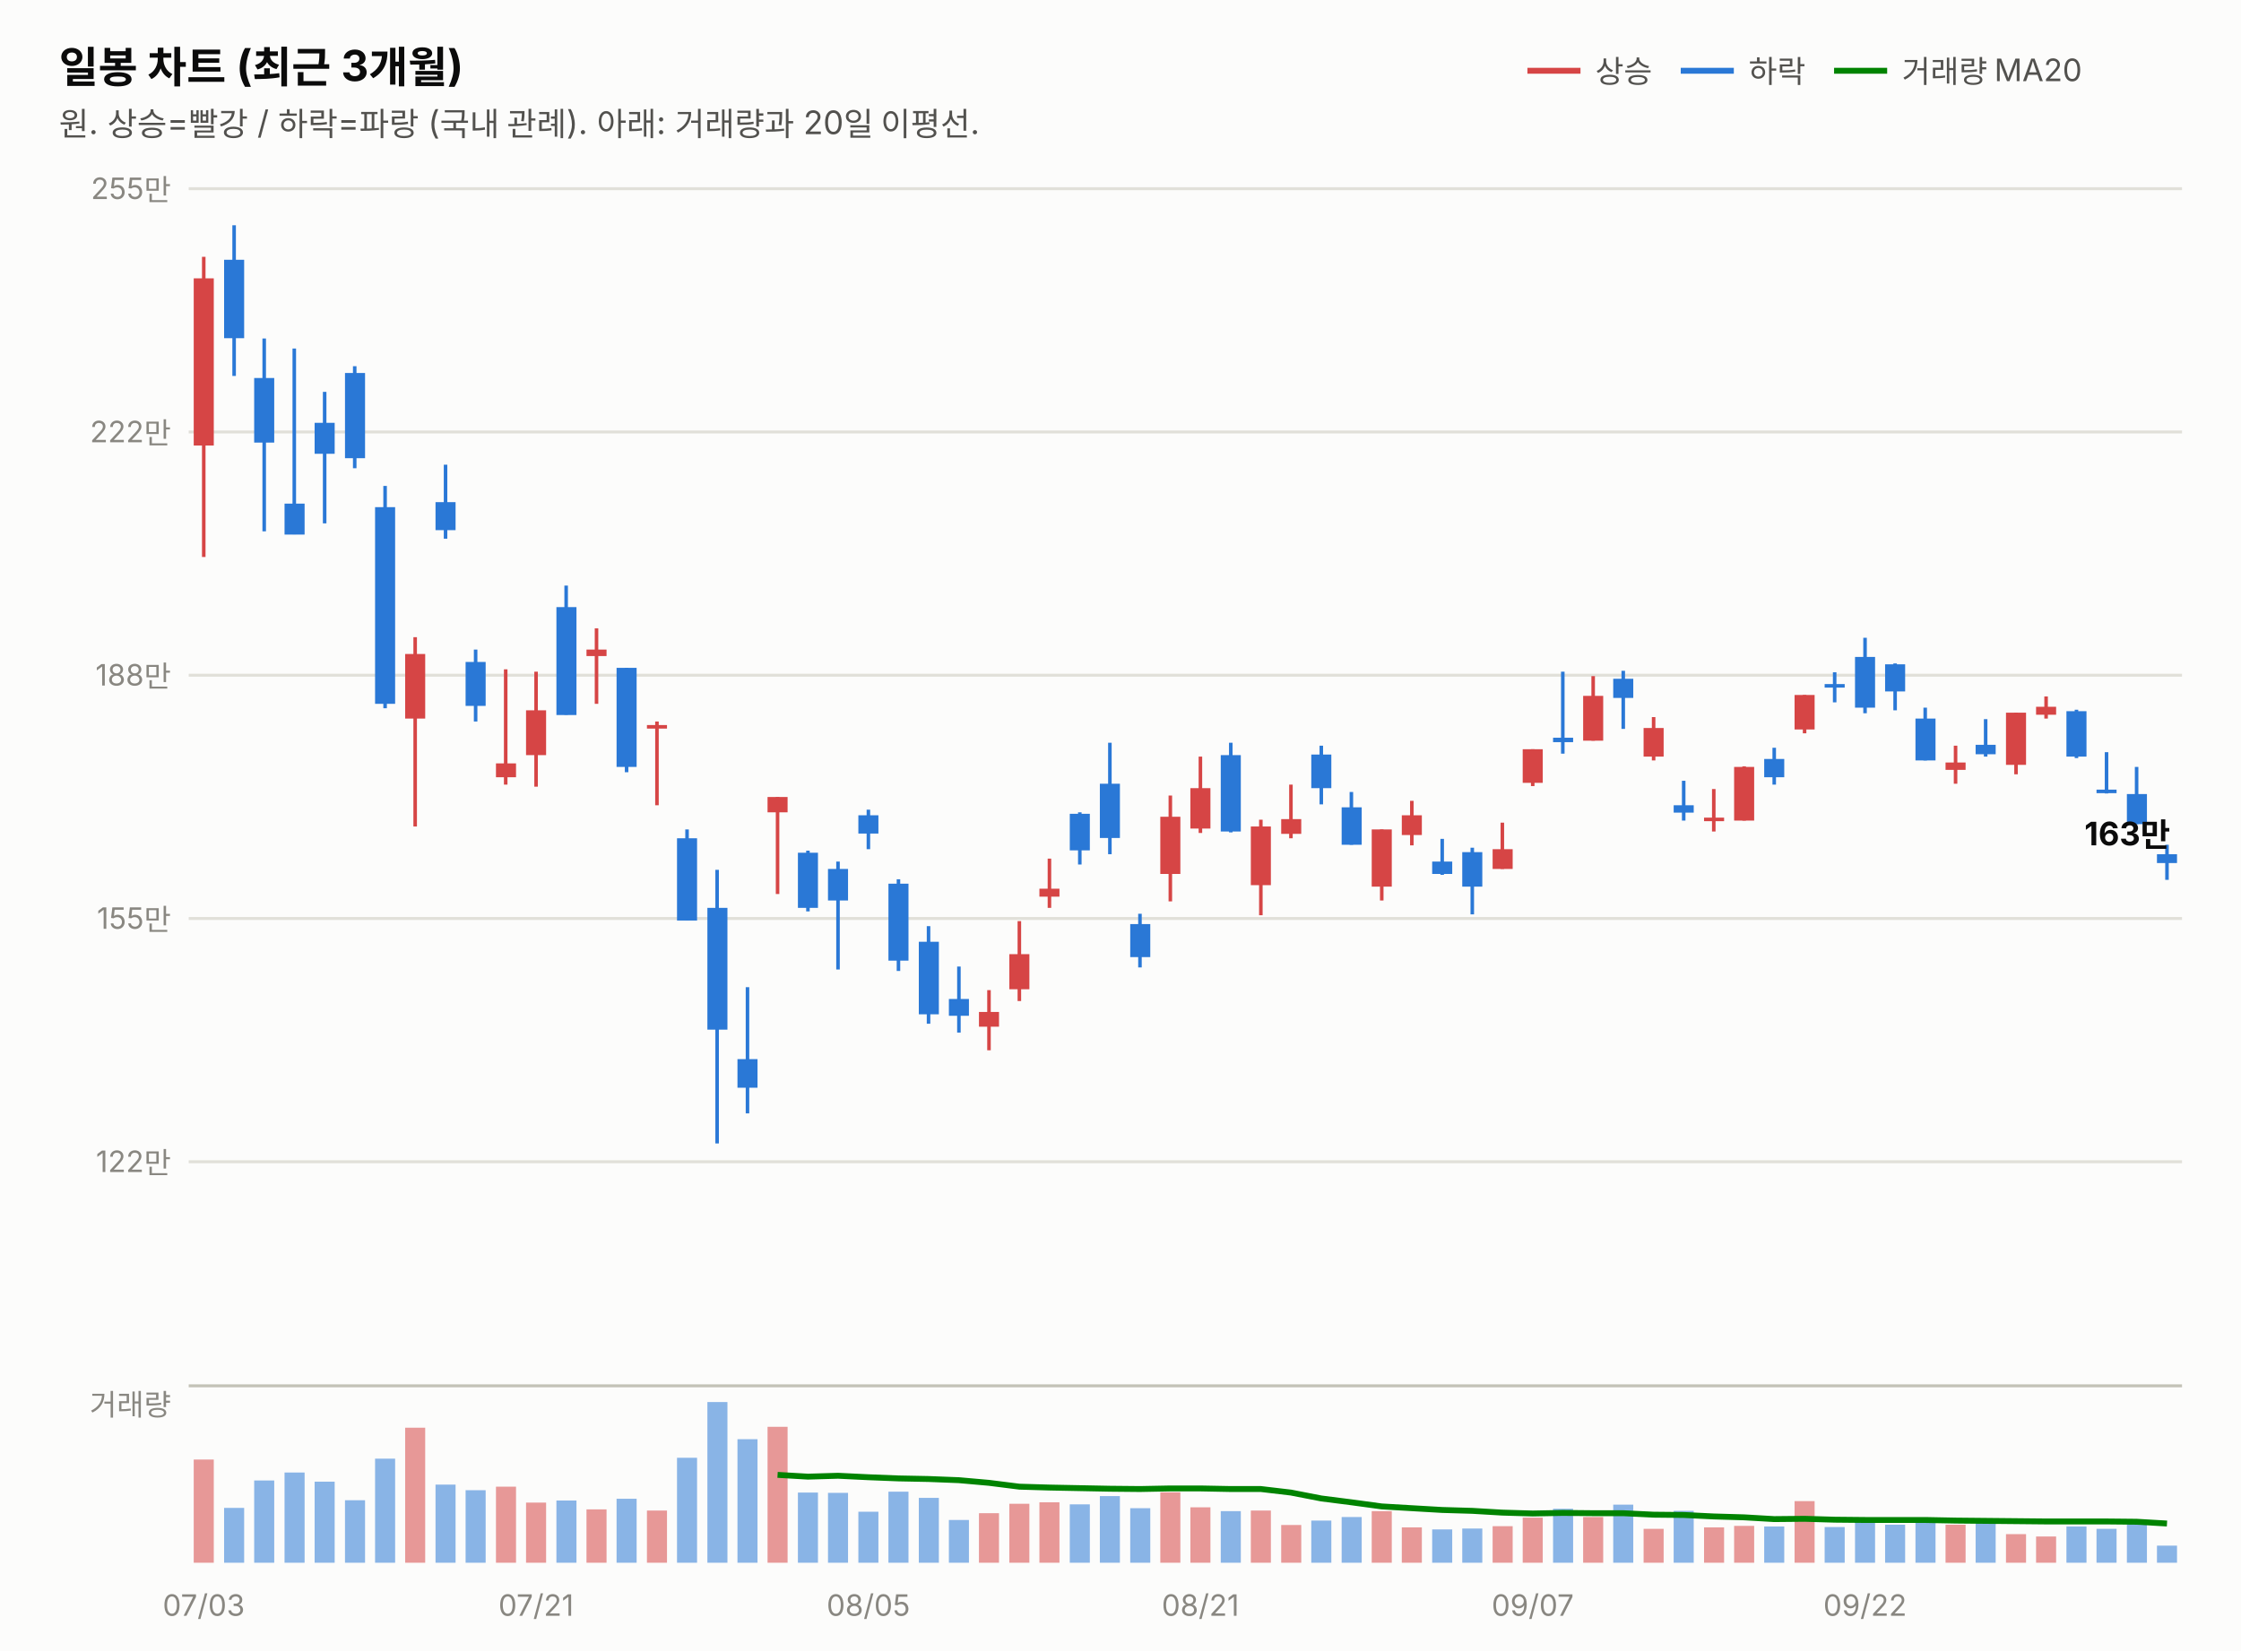
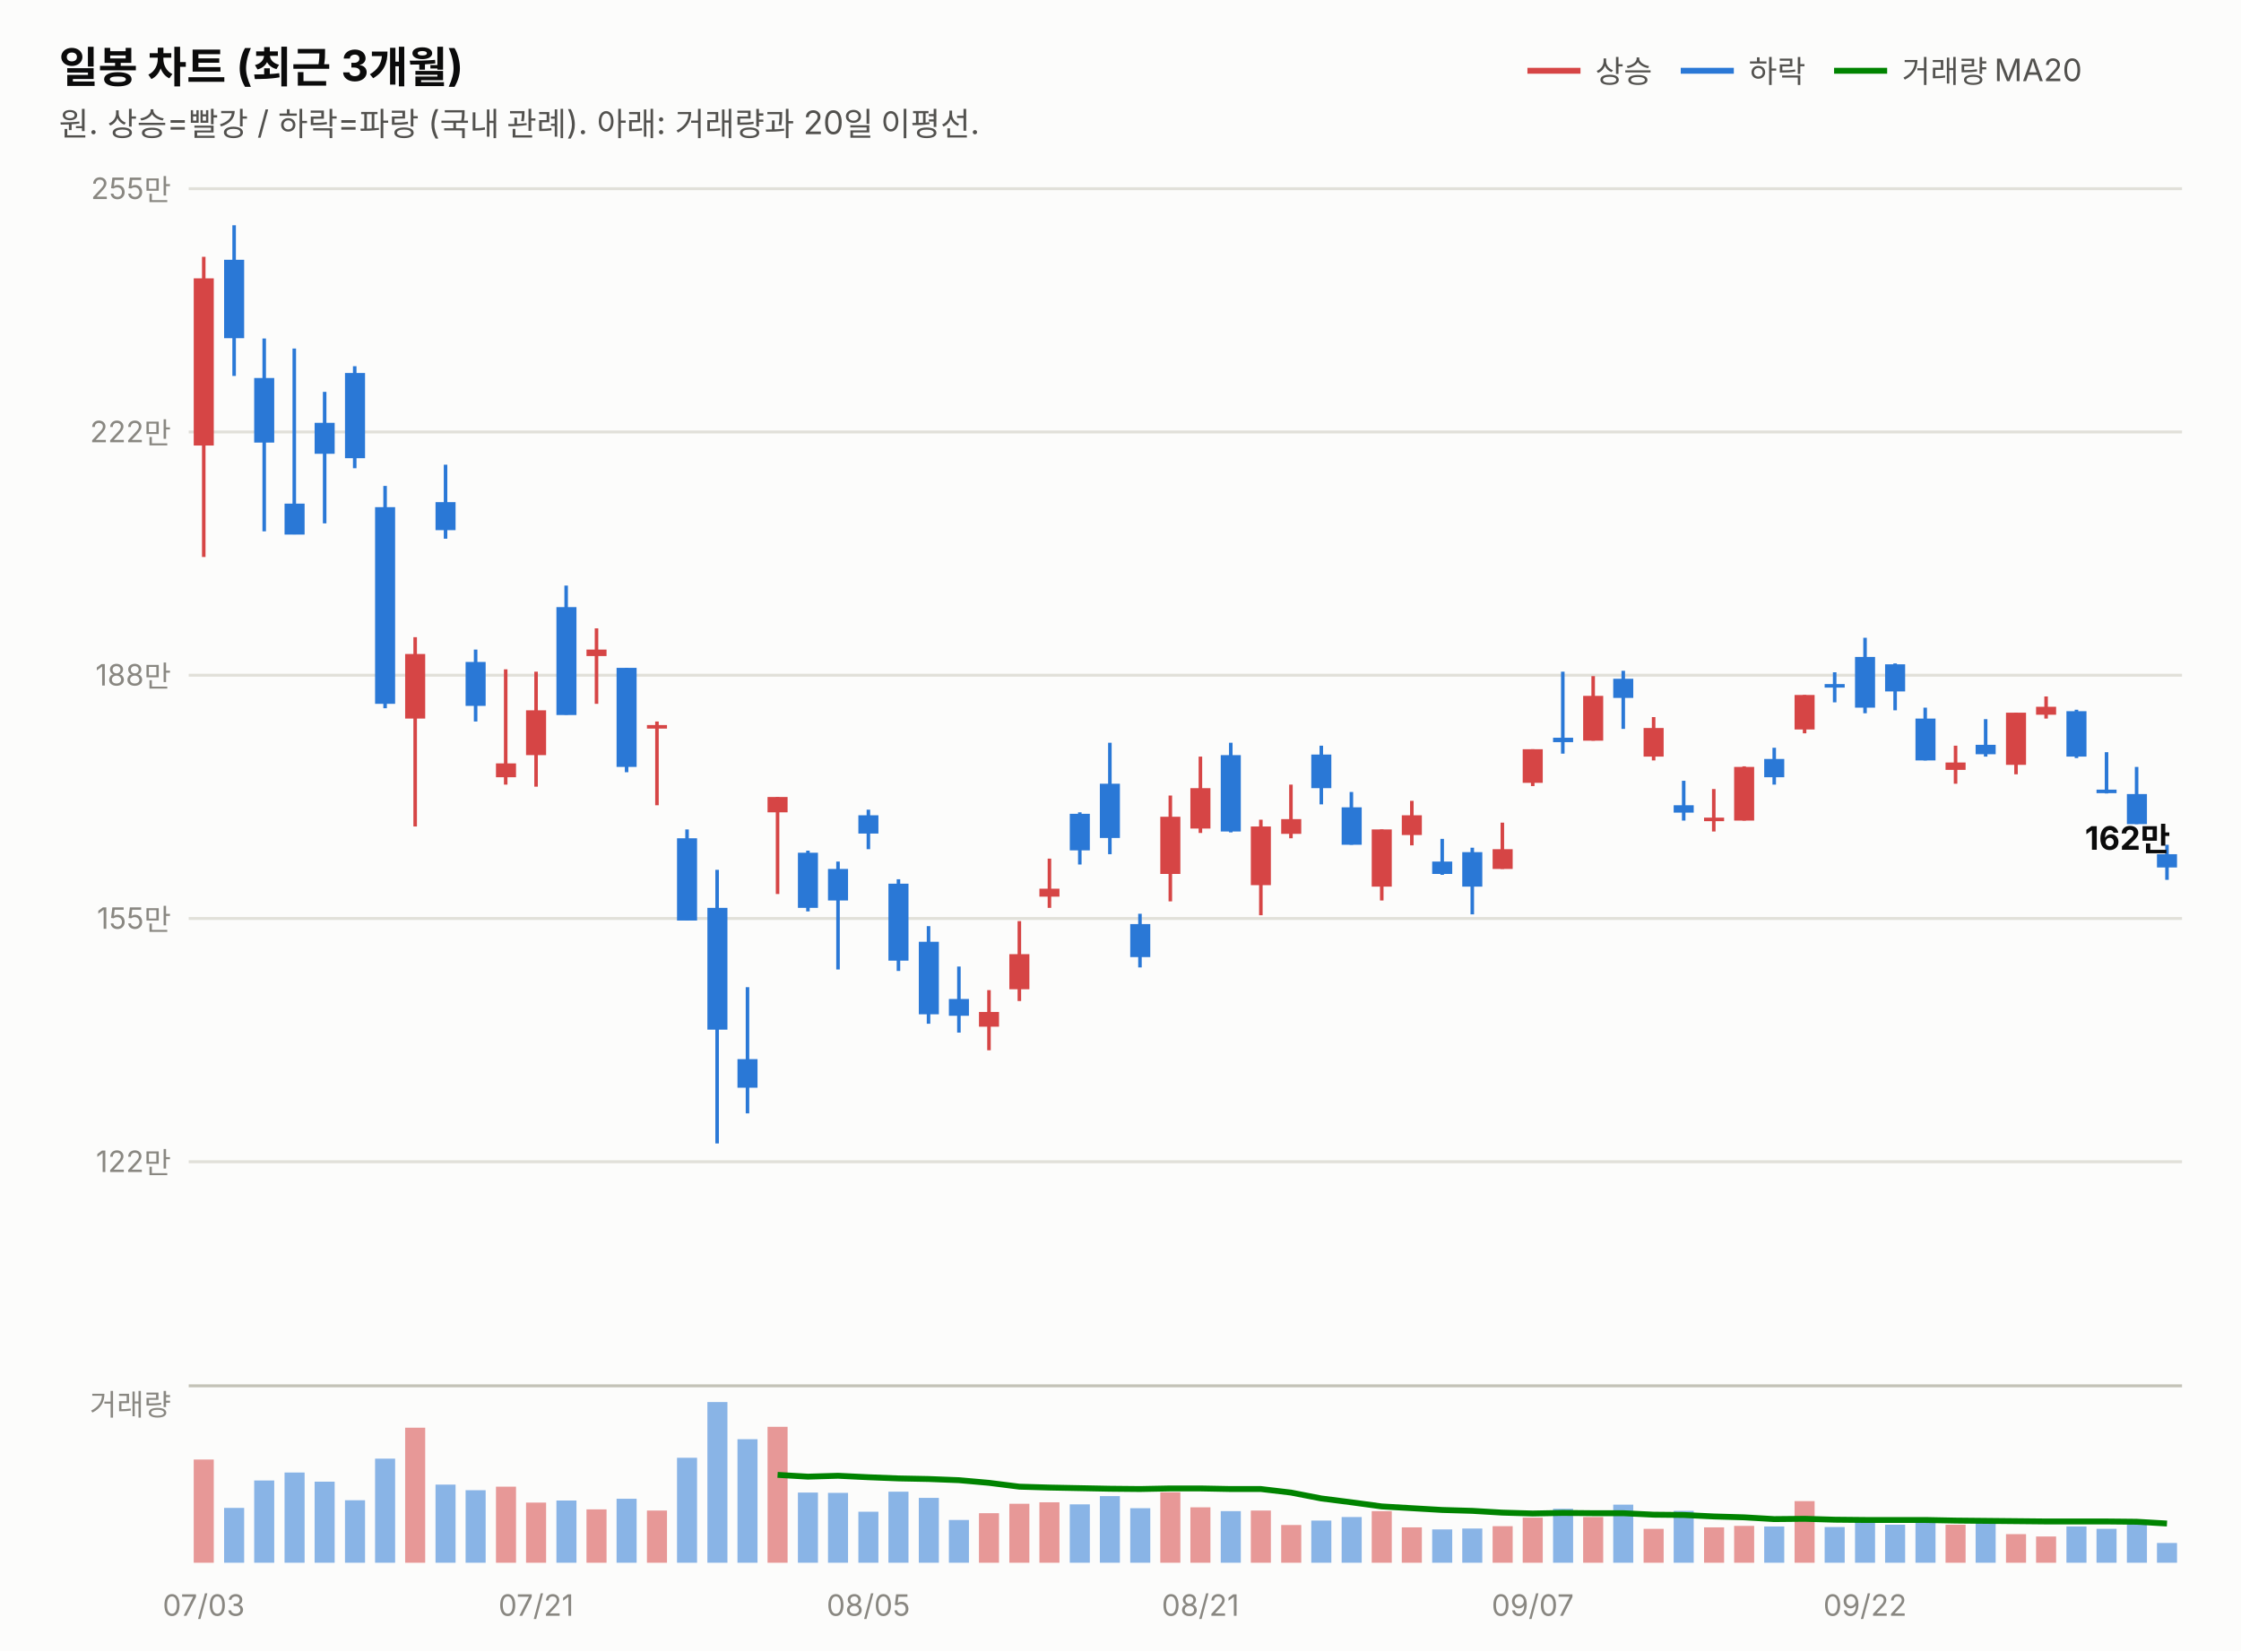
<svg xmlns="http://www.w3.org/2000/svg" width="760" height="560" viewBox="0 0 760 560" font-family="system-ui,-apple-system,&quot;Segoe UI&quot;,&quot;Malgun Gothic&quot;,&quot;Apple SD Gothic Neo&quot;,sans-serif">
  <rect width="760" height="560" fill="#fcfcfb" />
  <text x="20" y="28" font-size="14.5" font-weight="700" fill="#0b0b0b">일봉 차트 (최근 3개월)</text>
  <text x="20" y="46" font-size="11" fill="#52514e">원. 상승=빨강 / 하락=파랑 (국내 관례). 아래: 거래량과 20일 이평선.</text>
  <line x1="518" y1="24" x2="536" y2="24" stroke="#d64545" stroke-width="2" />
  <text x="541" y="28" font-size="10.5" fill="#52514e">상승</text>
  <line x1="570" y1="24" x2="588" y2="24" stroke="#2a78d6" stroke-width="2" />
  <text x="593" y="28" font-size="10.5" fill="#52514e">하락</text>
  <line x1="622" y1="24" x2="640" y2="24" stroke="#008300" stroke-width="2" />
  <text x="645" y="28" font-size="10.5" fill="#52514e">거래량 MA20</text>
  <line x1="64" y1="394.0" x2="740" y2="394.0" stroke="#e1e0d9" stroke-width="1" />
  <text x="58" y="397.5" font-size="10" fill="#898781" text-anchor="end" style="font-variant-numeric:tabular-nums">122만</text>
  <line x1="64" y1="311.5" x2="740" y2="311.5" stroke="#e1e0d9" stroke-width="1" />
  <text x="58" y="315.0" font-size="10" fill="#898781" text-anchor="end" style="font-variant-numeric:tabular-nums">155만</text>
  <line x1="64" y1="229.0" x2="740" y2="229.0" stroke="#e1e0d9" stroke-width="1" />
  <text x="58" y="232.5" font-size="10" fill="#898781" text-anchor="end" style="font-variant-numeric:tabular-nums">188만</text>
  <line x1="64" y1="146.5" x2="740" y2="146.5" stroke="#e1e0d9" stroke-width="1" />
  <text x="58" y="150.0" font-size="10" fill="#898781" text-anchor="end" style="font-variant-numeric:tabular-nums">222만</text>
  <line x1="64" y1="64.0" x2="740" y2="64.0" stroke="#e1e0d9" stroke-width="1" />
  <text x="58" y="67.5" font-size="10" fill="#898781" text-anchor="end" style="font-variant-numeric:tabular-nums">255만</text>
  <line x1="69.1" y1="87.1" x2="69.1" y2="188.9" stroke="#d64545" stroke-width="1.2" />
  <rect x="65.7" y="94.4" width="6.8" height="56.7" fill="#d64545" />
  <line x1="79.4" y1="76.4" x2="79.4" y2="127.5" stroke="#2a78d6" stroke-width="1.2" />
  <rect x="76.0" y="88.1" width="6.8" height="26.6" fill="#2a78d6" />
  <line x1="89.6" y1="114.8" x2="89.6" y2="180.2" stroke="#2a78d6" stroke-width="1.2" />
  <rect x="86.2" y="128.2" width="6.8" height="21.9" fill="#2a78d6" />
  <line x1="99.8" y1="118.2" x2="99.8" y2="181.2" stroke="#2a78d6" stroke-width="1.2" />
  <rect x="96.5" y="170.8" width="6.8" height="10.5" fill="#2a78d6" />
  <line x1="110.1" y1="132.9" x2="110.1" y2="177.5" stroke="#2a78d6" stroke-width="1.2" />
  <rect x="106.7" y="143.4" width="6.8" height="10.5" fill="#2a78d6" />
  <line x1="120.3" y1="124.2" x2="120.3" y2="158.8" stroke="#2a78d6" stroke-width="1.2" />
  <rect x="117.0" y="126.5" width="6.8" height="28.9" fill="#2a78d6" />
  <line x1="130.6" y1="164.8" x2="130.6" y2="240.2" stroke="#2a78d6" stroke-width="1.2" />
  <rect x="127.2" y="172.0" width="6.8" height="66.7" fill="#2a78d6" />
  <line x1="140.8" y1="216.1" x2="140.8" y2="280.3" stroke="#d64545" stroke-width="1.2" />
  <rect x="137.4" y="221.8" width="6.8" height="21.9" fill="#d64545" />
  <line x1="151.1" y1="157.6" x2="151.1" y2="182.7" stroke="#2a78d6" stroke-width="1.2" />
  <rect x="147.7" y="170.3" width="6.8" height="9.5" fill="#2a78d6" />
  <line x1="161.3" y1="220.3" x2="161.3" y2="244.7" stroke="#2a78d6" stroke-width="1.2" />
  <rect x="157.9" y="224.5" width="6.8" height="14.9" fill="#2a78d6" />
  <line x1="171.5" y1="227.0" x2="171.5" y2="266.1" stroke="#d64545" stroke-width="1.2" />
  <rect x="168.2" y="258.9" width="6.8" height="4.7" fill="#d64545" />
  <line x1="181.8" y1="227.8" x2="181.8" y2="266.8" stroke="#d64545" stroke-width="1.2" />
  <rect x="178.4" y="240.9" width="6.8" height="15.2" fill="#d64545" />
  <line x1="192.0" y1="198.6" x2="192.0" y2="242.4" stroke="#2a78d6" stroke-width="1.2" />
  <rect x="188.7" y="205.9" width="6.8" height="36.6" fill="#2a78d6" />
  <line x1="202.3" y1="213.1" x2="202.3" y2="238.7" stroke="#d64545" stroke-width="1.2" />
  <rect x="198.9" y="220.3" width="6.8" height="2.2" fill="#d64545" />
  <line x1="212.5" y1="226.5" x2="212.5" y2="261.9" stroke="#2a78d6" stroke-width="1.2" />
  <rect x="209.1" y="226.5" width="6.8" height="33.6" fill="#2a78d6" />
  <line x1="222.8" y1="244.7" x2="222.8" y2="273.1" stroke="#d64545" stroke-width="1.2" />
  <rect x="219.4" y="245.9" width="6.8" height="1.2" fill="#d64545" />
  <line x1="233.0" y1="281.3" x2="233.0" y2="312.1" stroke="#2a78d6" stroke-width="1.2" />
  <rect x="229.6" y="284.3" width="6.8" height="27.9" fill="#2a78d6" />
  <line x1="243.2" y1="295.0" x2="243.2" y2="387.8" stroke="#2a78d6" stroke-width="1.2" />
  <rect x="239.9" y="307.9" width="6.8" height="41.3" fill="#2a78d6" />
  <line x1="253.5" y1="334.8" x2="253.5" y2="377.6" stroke="#2a78d6" stroke-width="1.2" />
  <rect x="250.1" y="359.2" width="6.8" height="9.7" fill="#2a78d6" />
  <line x1="263.7" y1="270.3" x2="263.7" y2="303.2" stroke="#d64545" stroke-width="1.2" />
  <rect x="260.3" y="270.3" width="6.8" height="5.2" fill="#d64545" />
  <line x1="274.0" y1="288.5" x2="274.0" y2="309.1" stroke="#2a78d6" stroke-width="1.2" />
  <rect x="270.6" y="289.2" width="6.8" height="18.7" fill="#2a78d6" />
  <line x1="284.2" y1="292.2" x2="284.2" y2="328.8" stroke="#2a78d6" stroke-width="1.2" />
  <rect x="280.8" y="294.7" width="6.8" height="10.7" fill="#2a78d6" />
  <line x1="294.5" y1="274.6" x2="294.5" y2="288.0" stroke="#2a78d6" stroke-width="1.2" />
  <rect x="291.1" y="276.5" width="6.8" height="6.2" fill="#2a78d6" />
  <line x1="304.7" y1="298.2" x2="304.7" y2="329.3" stroke="#2a78d6" stroke-width="1.2" />
  <rect x="301.3" y="299.7" width="6.8" height="26.1" fill="#2a78d6" />
  <line x1="314.9" y1="314.1" x2="314.9" y2="347.2" stroke="#2a78d6" stroke-width="1.2" />
  <rect x="311.6" y="319.4" width="6.8" height="24.6" fill="#2a78d6" />
  <line x1="325.2" y1="327.8" x2="325.2" y2="350.2" stroke="#2a78d6" stroke-width="1.2" />
  <rect x="321.8" y="338.8" width="6.8" height="5.7" fill="#2a78d6" />
  <line x1="335.4" y1="335.8" x2="335.4" y2="356.2" stroke="#d64545" stroke-width="1.2" />
  <rect x="332.0" y="343.2" width="6.8" height="5.0" fill="#d64545" />
  <line x1="345.7" y1="312.4" x2="345.7" y2="339.5" stroke="#d64545" stroke-width="1.2" />
  <rect x="342.3" y="323.6" width="6.8" height="11.9" fill="#d64545" />
  <line x1="355.9" y1="291.2" x2="355.9" y2="307.9" stroke="#d64545" stroke-width="1.2" />
  <rect x="352.5" y="301.4" width="6.8" height="2.7" fill="#d64545" />
  <line x1="366.2" y1="275.5" x2="366.2" y2="293.2" stroke="#2a78d6" stroke-width="1.2" />
  <rect x="362.8" y="276.0" width="6.8" height="12.4" fill="#2a78d6" />
  <line x1="376.4" y1="251.9" x2="376.4" y2="289.7" stroke="#2a78d6" stroke-width="1.2" />
  <rect x="373.0" y="265.8" width="6.8" height="18.4" fill="#2a78d6" />
  <line x1="386.6" y1="309.9" x2="386.6" y2="328.1" stroke="#2a78d6" stroke-width="1.2" />
  <rect x="383.3" y="313.4" width="6.8" height="11.2" fill="#2a78d6" />
  <line x1="396.9" y1="269.8" x2="396.9" y2="305.7" stroke="#d64545" stroke-width="1.2" />
  <rect x="393.5" y="277.0" width="6.8" height="19.4" fill="#d64545" />
  <line x1="407.1" y1="256.6" x2="407.1" y2="282.5" stroke="#d64545" stroke-width="1.2" />
  <rect x="403.7" y="267.3" width="6.8" height="13.7" fill="#d64545" />
  <line x1="417.4" y1="251.9" x2="417.4" y2="282.3" stroke="#2a78d6" stroke-width="1.2" />
  <rect x="414.0" y="256.1" width="6.8" height="25.9" fill="#2a78d6" />
  <line x1="427.6" y1="278.0" x2="427.6" y2="310.4" stroke="#d64545" stroke-width="1.2" />
  <rect x="424.2" y="280.3" width="6.8" height="19.9" fill="#d64545" />
  <line x1="437.8" y1="266.1" x2="437.8" y2="284.3" stroke="#d64545" stroke-width="1.2" />
  <rect x="434.5" y="277.8" width="6.8" height="5.0" fill="#d64545" />
  <line x1="448.1" y1="252.9" x2="448.1" y2="272.8" stroke="#2a78d6" stroke-width="1.2" />
  <rect x="444.7" y="255.9" width="6.8" height="11.4" fill="#2a78d6" />
  <line x1="458.3" y1="268.6" x2="458.3" y2="286.5" stroke="#2a78d6" stroke-width="1.2" />
  <rect x="455.0" y="273.8" width="6.8" height="12.7" fill="#2a78d6" />
  <line x1="468.6" y1="281.3" x2="468.6" y2="305.4" stroke="#d64545" stroke-width="1.2" />
  <rect x="465.2" y="281.3" width="6.8" height="19.4" fill="#d64545" />
  <line x1="478.8" y1="271.6" x2="478.8" y2="286.7" stroke="#d64545" stroke-width="1.2" />
  <rect x="475.4" y="276.5" width="6.8" height="6.7" fill="#d64545" />
  <line x1="489.1" y1="284.5" x2="489.1" y2="296.7" stroke="#2a78d6" stroke-width="1.2" />
  <rect x="485.7" y="292.2" width="6.8" height="4.2" fill="#2a78d6" />
  <line x1="499.3" y1="287.5" x2="499.3" y2="310.1" stroke="#2a78d6" stroke-width="1.2" />
  <rect x="495.9" y="289.0" width="6.8" height="11.7" fill="#2a78d6" />
  <line x1="509.5" y1="279.0" x2="509.5" y2="294.7" stroke="#d64545" stroke-width="1.2" />
  <rect x="506.2" y="288.0" width="6.8" height="6.7" fill="#d64545" />
  <line x1="519.8" y1="254.1" x2="519.8" y2="266.6" stroke="#d64545" stroke-width="1.2" />
  <rect x="516.4" y="254.1" width="6.8" height="11.4" fill="#d64545" />
  <line x1="530.0" y1="227.8" x2="530.0" y2="255.6" stroke="#2a78d6" stroke-width="1.2" />
  <rect x="526.7" y="250.2" width="6.8" height="1.5" fill="#2a78d6" />
  <line x1="540.3" y1="229.3" x2="540.3" y2="251.2" stroke="#d64545" stroke-width="1.2" />
  <rect x="536.9" y="236.0" width="6.8" height="15.2" fill="#d64545" />
  <line x1="550.5" y1="227.5" x2="550.5" y2="247.2" stroke="#2a78d6" stroke-width="1.2" />
  <rect x="547.1" y="230.2" width="6.8" height="6.5" fill="#2a78d6" />
  <line x1="560.8" y1="243.2" x2="560.8" y2="257.9" stroke="#d64545" stroke-width="1.2" />
  <rect x="557.4" y="246.9" width="6.8" height="9.7" fill="#d64545" />
  <line x1="571.0" y1="264.8" x2="571.0" y2="278.3" stroke="#2a78d6" stroke-width="1.2" />
  <rect x="567.6" y="273.1" width="6.8" height="2.5" fill="#2a78d6" />
  <line x1="581.2" y1="267.6" x2="581.2" y2="282.0" stroke="#d64545" stroke-width="1.2" />
  <rect x="577.9" y="277.3" width="6.8" height="1.2" fill="#d64545" />
  <line x1="591.5" y1="259.9" x2="591.5" y2="278.3" stroke="#d64545" stroke-width="1.2" />
  <rect x="588.1" y="260.1" width="6.8" height="18.2" fill="#d64545" />
  <line x1="601.7" y1="253.6" x2="601.7" y2="266.1" stroke="#2a78d6" stroke-width="1.2" />
  <rect x="598.3" y="257.4" width="6.8" height="6.2" fill="#2a78d6" />
  <line x1="612.0" y1="235.7" x2="612.0" y2="248.7" stroke="#d64545" stroke-width="1.2" />
  <rect x="608.6" y="235.7" width="6.8" height="11.7" fill="#d64545" />
  <line x1="622.2" y1="228.0" x2="622.2" y2="238.2" stroke="#2a78d6" stroke-width="1.2" />
  <rect x="618.8" y="232.0" width="6.8" height="1.2" fill="#2a78d6" />
  <line x1="632.5" y1="216.3" x2="632.5" y2="241.9" stroke="#2a78d6" stroke-width="1.2" />
  <rect x="629.1" y="222.8" width="6.8" height="17.2" fill="#2a78d6" />
  <line x1="642.7" y1="225.0" x2="642.7" y2="240.9" stroke="#2a78d6" stroke-width="1.2" />
  <rect x="639.3" y="225.3" width="6.8" height="9.2" fill="#2a78d6" />
  <line x1="652.9" y1="240.0" x2="652.9" y2="257.9" stroke="#2a78d6" stroke-width="1.2" />
  <rect x="649.6" y="243.7" width="6.8" height="14.2" fill="#2a78d6" />
  <line x1="663.2" y1="252.9" x2="663.2" y2="265.8" stroke="#d64545" stroke-width="1.2" />
  <rect x="659.8" y="258.6" width="6.8" height="2.5" fill="#d64545" />
  <line x1="673.4" y1="243.9" x2="673.4" y2="256.6" stroke="#2a78d6" stroke-width="1.2" />
  <rect x="670.0" y="252.6" width="6.8" height="3.2" fill="#2a78d6" />
  <line x1="683.7" y1="241.7" x2="683.7" y2="262.6" stroke="#d64545" stroke-width="1.2" />
  <rect x="680.3" y="241.7" width="6.8" height="17.7" fill="#d64545" />
  <line x1="693.9" y1="236.2" x2="693.9" y2="243.7" stroke="#d64545" stroke-width="1.2" />
  <rect x="690.5" y="239.7" width="6.8" height="2.7" fill="#d64545" />
  <line x1="704.2" y1="240.7" x2="704.2" y2="257.1" stroke="#2a78d6" stroke-width="1.2" />
  <rect x="700.8" y="241.2" width="6.8" height="15.4" fill="#2a78d6" />
  <line x1="714.4" y1="255.1" x2="714.4" y2="269.1" stroke="#2a78d6" stroke-width="1.2" />
  <rect x="711.0" y="267.8" width="6.8" height="1.2" fill="#2a78d6" />
  <line x1="724.6" y1="260.1" x2="724.6" y2="279.5" stroke="#2a78d6" stroke-width="1.2" />
  <rect x="721.3" y="269.3" width="6.8" height="10.2" fill="#2a78d6" />
  <line x1="734.9" y1="286.5" x2="734.9" y2="298.4" stroke="#2a78d6" stroke-width="1.2" />
-   <rect x="731.5" y="289.7" width="6.8" height="3.0" fill="#2a78d6" />
-   <text x="736" y="286.7" font-size="11" font-weight="700" fill="#0b0b0b" text-anchor="end" style="font-variant-numeric:tabular-nums">163만</text>
+   <rect x="731.5" y="289.7" width="6.8" height="4.5" fill="#2a78d6" />
+   <text x="736" y="288.2" font-size="11" font-weight="700" fill="#0b0b0b" text-anchor="end" style="font-variant-numeric:tabular-nums">162만</text>
  <line x1="64" y1="470" x2="740" y2="470" stroke="#c3c2b7" stroke-width="1" />
  <text x="58" y="480" font-size="10" fill="#898781" text-anchor="end">거래량</text>
  <rect x="65.7" y="495.0" width="6.8" height="35.0" fill="#d64545" opacity="0.55" />
  <rect x="76.0" y="511.4" width="6.8" height="18.6" fill="#2a78d6" opacity="0.55" />
  <rect x="86.2" y="502.1" width="6.8" height="27.9" fill="#2a78d6" opacity="0.55" />
  <rect x="96.5" y="499.4" width="6.8" height="30.6" fill="#2a78d6" opacity="0.55" />
  <rect x="106.7" y="502.5" width="6.8" height="27.5" fill="#2a78d6" opacity="0.55" />
  <rect x="117.0" y="508.8" width="6.8" height="21.2" fill="#2a78d6" opacity="0.55" />
  <rect x="127.2" y="494.7" width="6.8" height="35.3" fill="#2a78d6" opacity="0.55" />
  <rect x="137.4" y="484.2" width="6.8" height="45.8" fill="#d64545" opacity="0.55" />
  <rect x="147.7" y="503.5" width="6.8" height="26.5" fill="#2a78d6" opacity="0.55" />
  <rect x="157.9" y="505.4" width="6.8" height="24.6" fill="#2a78d6" opacity="0.55" />
  <rect x="168.2" y="504.2" width="6.8" height="25.8" fill="#d64545" opacity="0.55" />
  <rect x="178.4" y="509.6" width="6.8" height="20.4" fill="#d64545" opacity="0.55" />
  <rect x="188.7" y="508.9" width="6.8" height="21.1" fill="#2a78d6" opacity="0.55" />
  <rect x="198.9" y="511.9" width="6.8" height="18.1" fill="#d64545" opacity="0.55" />
  <rect x="209.1" y="508.3" width="6.8" height="21.7" fill="#2a78d6" opacity="0.55" />
  <rect x="219.4" y="512.3" width="6.8" height="17.7" fill="#d64545" opacity="0.55" />
  <rect x="229.6" y="494.4" width="6.8" height="35.6" fill="#2a78d6" opacity="0.55" />
  <rect x="239.9" y="475.5" width="6.8" height="54.5" fill="#2a78d6" opacity="0.55" />
  <rect x="250.1" y="488.1" width="6.8" height="41.9" fill="#2a78d6" opacity="0.55" />
  <rect x="260.3" y="483.9" width="6.8" height="46.1" fill="#d64545" opacity="0.55" />
  <rect x="270.6" y="506.2" width="6.8" height="23.8" fill="#2a78d6" opacity="0.55" />
  <rect x="280.8" y="506.3" width="6.8" height="23.7" fill="#2a78d6" opacity="0.55" />
  <rect x="291.1" y="512.7" width="6.8" height="17.3" fill="#2a78d6" opacity="0.55" />
  <rect x="301.3" y="505.9" width="6.8" height="24.1" fill="#2a78d6" opacity="0.55" />
  <rect x="311.6" y="508.0" width="6.8" height="22.0" fill="#2a78d6" opacity="0.55" />
  <rect x="321.8" y="515.5" width="6.8" height="14.5" fill="#2a78d6" opacity="0.55" />
  <rect x="332.0" y="513.2" width="6.8" height="16.8" fill="#d64545" opacity="0.55" />
  <rect x="342.3" y="510.0" width="6.8" height="20.0" fill="#d64545" opacity="0.55" />
  <rect x="352.5" y="509.5" width="6.8" height="20.5" fill="#d64545" opacity="0.55" />
  <rect x="362.8" y="510.2" width="6.8" height="19.8" fill="#2a78d6" opacity="0.55" />
  <rect x="373.0" y="507.4" width="6.8" height="22.6" fill="#2a78d6" opacity="0.55" />
  <rect x="383.3" y="511.5" width="6.8" height="18.5" fill="#2a78d6" opacity="0.55" />
  <rect x="393.5" y="506.1" width="6.8" height="23.9" fill="#d64545" opacity="0.55" />
  <rect x="403.7" y="511.2" width="6.8" height="18.8" fill="#d64545" opacity="0.55" />
  <rect x="414.0" y="512.5" width="6.8" height="17.5" fill="#2a78d6" opacity="0.55" />
  <rect x="424.2" y="512.3" width="6.8" height="17.7" fill="#d64545" opacity="0.55" />
  <rect x="434.5" y="517.2" width="6.8" height="12.8" fill="#d64545" opacity="0.55" />
  <rect x="444.7" y="515.7" width="6.8" height="14.3" fill="#2a78d6" opacity="0.55" />
  <rect x="455.0" y="514.5" width="6.8" height="15.5" fill="#2a78d6" opacity="0.55" />
  <rect x="465.2" y="512.5" width="6.8" height="17.5" fill="#d64545" opacity="0.55" />
  <rect x="475.4" y="518.0" width="6.8" height="12.0" fill="#d64545" opacity="0.55" />
  <rect x="485.7" y="518.7" width="6.8" height="11.3" fill="#2a78d6" opacity="0.55" />
  <rect x="495.9" y="518.4" width="6.8" height="11.6" fill="#2a78d6" opacity="0.55" />
  <rect x="506.2" y="517.6" width="6.8" height="12.4" fill="#d64545" opacity="0.55" />
  <rect x="516.4" y="514.7" width="6.8" height="15.3" fill="#d64545" opacity="0.55" />
  <rect x="526.7" y="511.7" width="6.8" height="18.3" fill="#2a78d6" opacity="0.55" />
  <rect x="536.9" y="514.5" width="6.8" height="15.5" fill="#d64545" opacity="0.55" />
  <rect x="547.1" y="510.3" width="6.8" height="19.7" fill="#2a78d6" opacity="0.55" />
  <rect x="557.4" y="518.5" width="6.8" height="11.5" fill="#d64545" opacity="0.55" />
  <rect x="567.6" y="512.4" width="6.8" height="17.6" fill="#2a78d6" opacity="0.55" />
  <rect x="577.9" y="518.0" width="6.8" height="12.0" fill="#d64545" opacity="0.55" />
  <rect x="588.1" y="517.5" width="6.8" height="12.5" fill="#d64545" opacity="0.55" />
  <rect x="598.3" y="517.7" width="6.8" height="12.3" fill="#2a78d6" opacity="0.55" />
  <rect x="608.6" y="509.1" width="6.8" height="20.9" fill="#d64545" opacity="0.55" />
  <rect x="618.8" y="517.9" width="6.8" height="12.1" fill="#2a78d6" opacity="0.55" />
  <rect x="629.1" y="515.6" width="6.8" height="14.4" fill="#2a78d6" opacity="0.55" />
  <rect x="639.3" y="517.1" width="6.8" height="12.9" fill="#2a78d6" opacity="0.55" />
  <rect x="649.6" y="515.5" width="6.8" height="14.5" fill="#2a78d6" opacity="0.55" />
  <rect x="659.8" y="517.1" width="6.8" height="12.9" fill="#d64545" opacity="0.55" />
  <rect x="670.0" y="515.6" width="6.8" height="14.4" fill="#2a78d6" opacity="0.55" />
  <rect x="680.3" y="520.3" width="6.8" height="9.7" fill="#d64545" opacity="0.55" />
  <rect x="690.5" y="521.1" width="6.8" height="8.9" fill="#d64545" opacity="0.55" />
  <rect x="700.8" y="517.7" width="6.8" height="12.3" fill="#2a78d6" opacity="0.55" />
  <rect x="711.0" y="518.5" width="6.8" height="11.5" fill="#2a78d6" opacity="0.55" />
  <rect x="721.3" y="515.9" width="6.8" height="14.1" fill="#2a78d6" opacity="0.55" />
-   <rect x="731.5" y="524.2" width="6.8" height="5.8" fill="#2a78d6" opacity="0.55" />
+   <rect x="731.5" y="523.3" width="6.8" height="6.7" fill="#2a78d6" opacity="0.55" />
  <path d="M263.7,500.2 L274.0,500.8 L284.2,500.5 L294.5,501.0 L304.7,501.4 L314.9,501.6 L325.2,502.0 L335.4,502.9 L345.7,504.2 L355.9,504.5 L366.2,504.7 L376.4,504.9 L386.6,505.0 L396.9,504.8 L407.1,504.8 L417.4,505.0 L427.6,505.0 L437.8,506.2 L448.1,508.2 L458.3,509.5 L468.6,510.9 L478.8,511.5 L489.1,512.1 L499.3,512.4 L509.5,513.0 L519.8,513.3 L530.0,513.1 L540.3,513.2 L550.5,513.2 L560.8,513.7 L571.0,513.8 L581.2,514.3 L591.5,514.6 L601.7,515.2 L612.0,515.1 L622.2,515.4 L632.5,515.5 L642.7,515.5 L652.9,515.5 L663.2,515.7 L673.4,515.8 L683.7,515.9 L693.9,516.0 L704.2,516.0 L714.4,516.0 L724.6,516.1 L734.9,516.7" fill="none" stroke="#008300" stroke-width="2" />
  <text x="69.1" y="548" font-size="10" fill="#898781" text-anchor="middle">07/03</text>
  <text x="181.8" y="548" font-size="10" fill="#898781" text-anchor="middle">07/21</text>
  <text x="294.5" y="548" font-size="10" fill="#898781" text-anchor="middle">08/05</text>
  <text x="407.1" y="548" font-size="10" fill="#898781" text-anchor="middle">08/21</text>
  <text x="519.8" y="548" font-size="10" fill="#898781" text-anchor="middle">09/07</text>
  <text x="632.5" y="548" font-size="10" fill="#898781" text-anchor="middle">09/22</text>
</svg>
